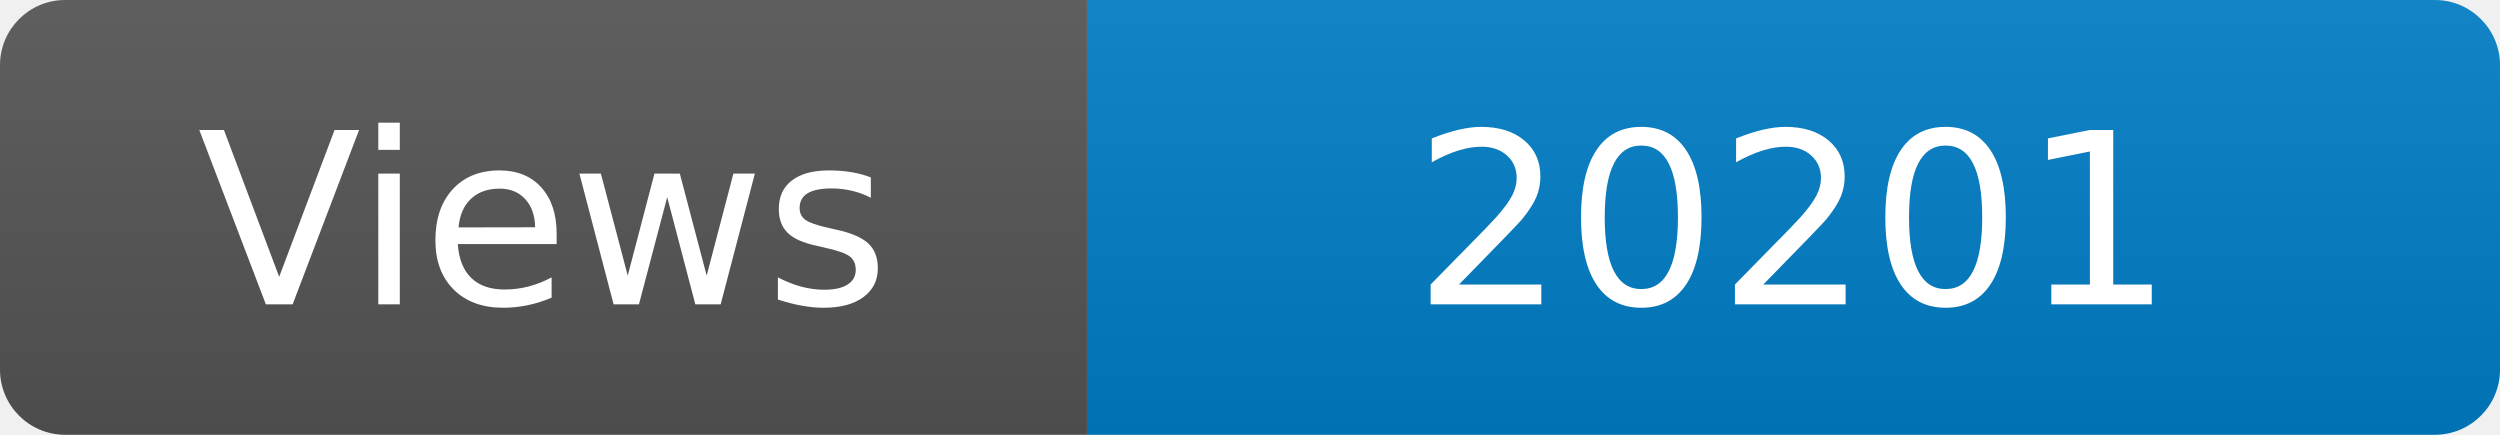
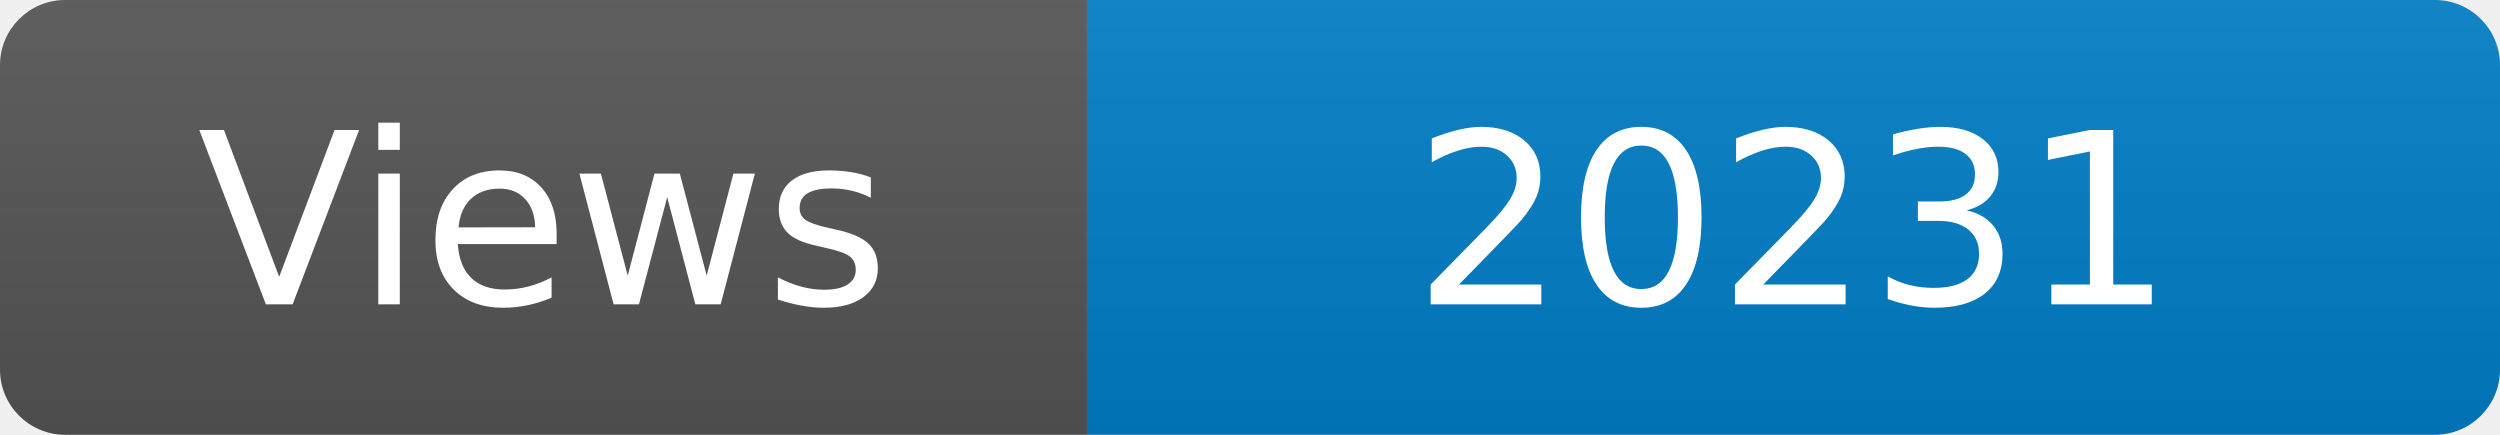
<svg xmlns="http://www.w3.org/2000/svg" width="115" height="20" role="img" aria-label="Maintained?: yes">
  <linearGradient id="s" x2="0" y2="100%">
    <stop offset="0" stop-color="#bbb" stop-opacity=".1" />
    <stop offset="1" stop-opacity=".1" />
  </linearGradient>
  <clipPath id="r">
    <rect width="115" height="20" rx="3" fill="#fff" />
  </clipPath>
  <g clip-path="url(#r)">
    <rect width="50" height="20" fill="#555" />
    <rect x="50" width="160" height="20" fill="#007ec6" />
    <rect width="115" height="20" fill="url(#s)" />
  </g>
  <g fill="#fff" text-anchor="middle" font-family="Verdana,Geneva,DejaVu Sans,sans-serif" font-size="110">
    <text x="250" y="140" transform="scale(.1)" fill="#fff">Views</text>
-     <text x="825" y="140" transform="scale(.1)" fill="#fff">20201</text>
+     <text x="825" y="140" transform="scale(.1)" fill="#fff">20231</text>
  </g>
</svg>
